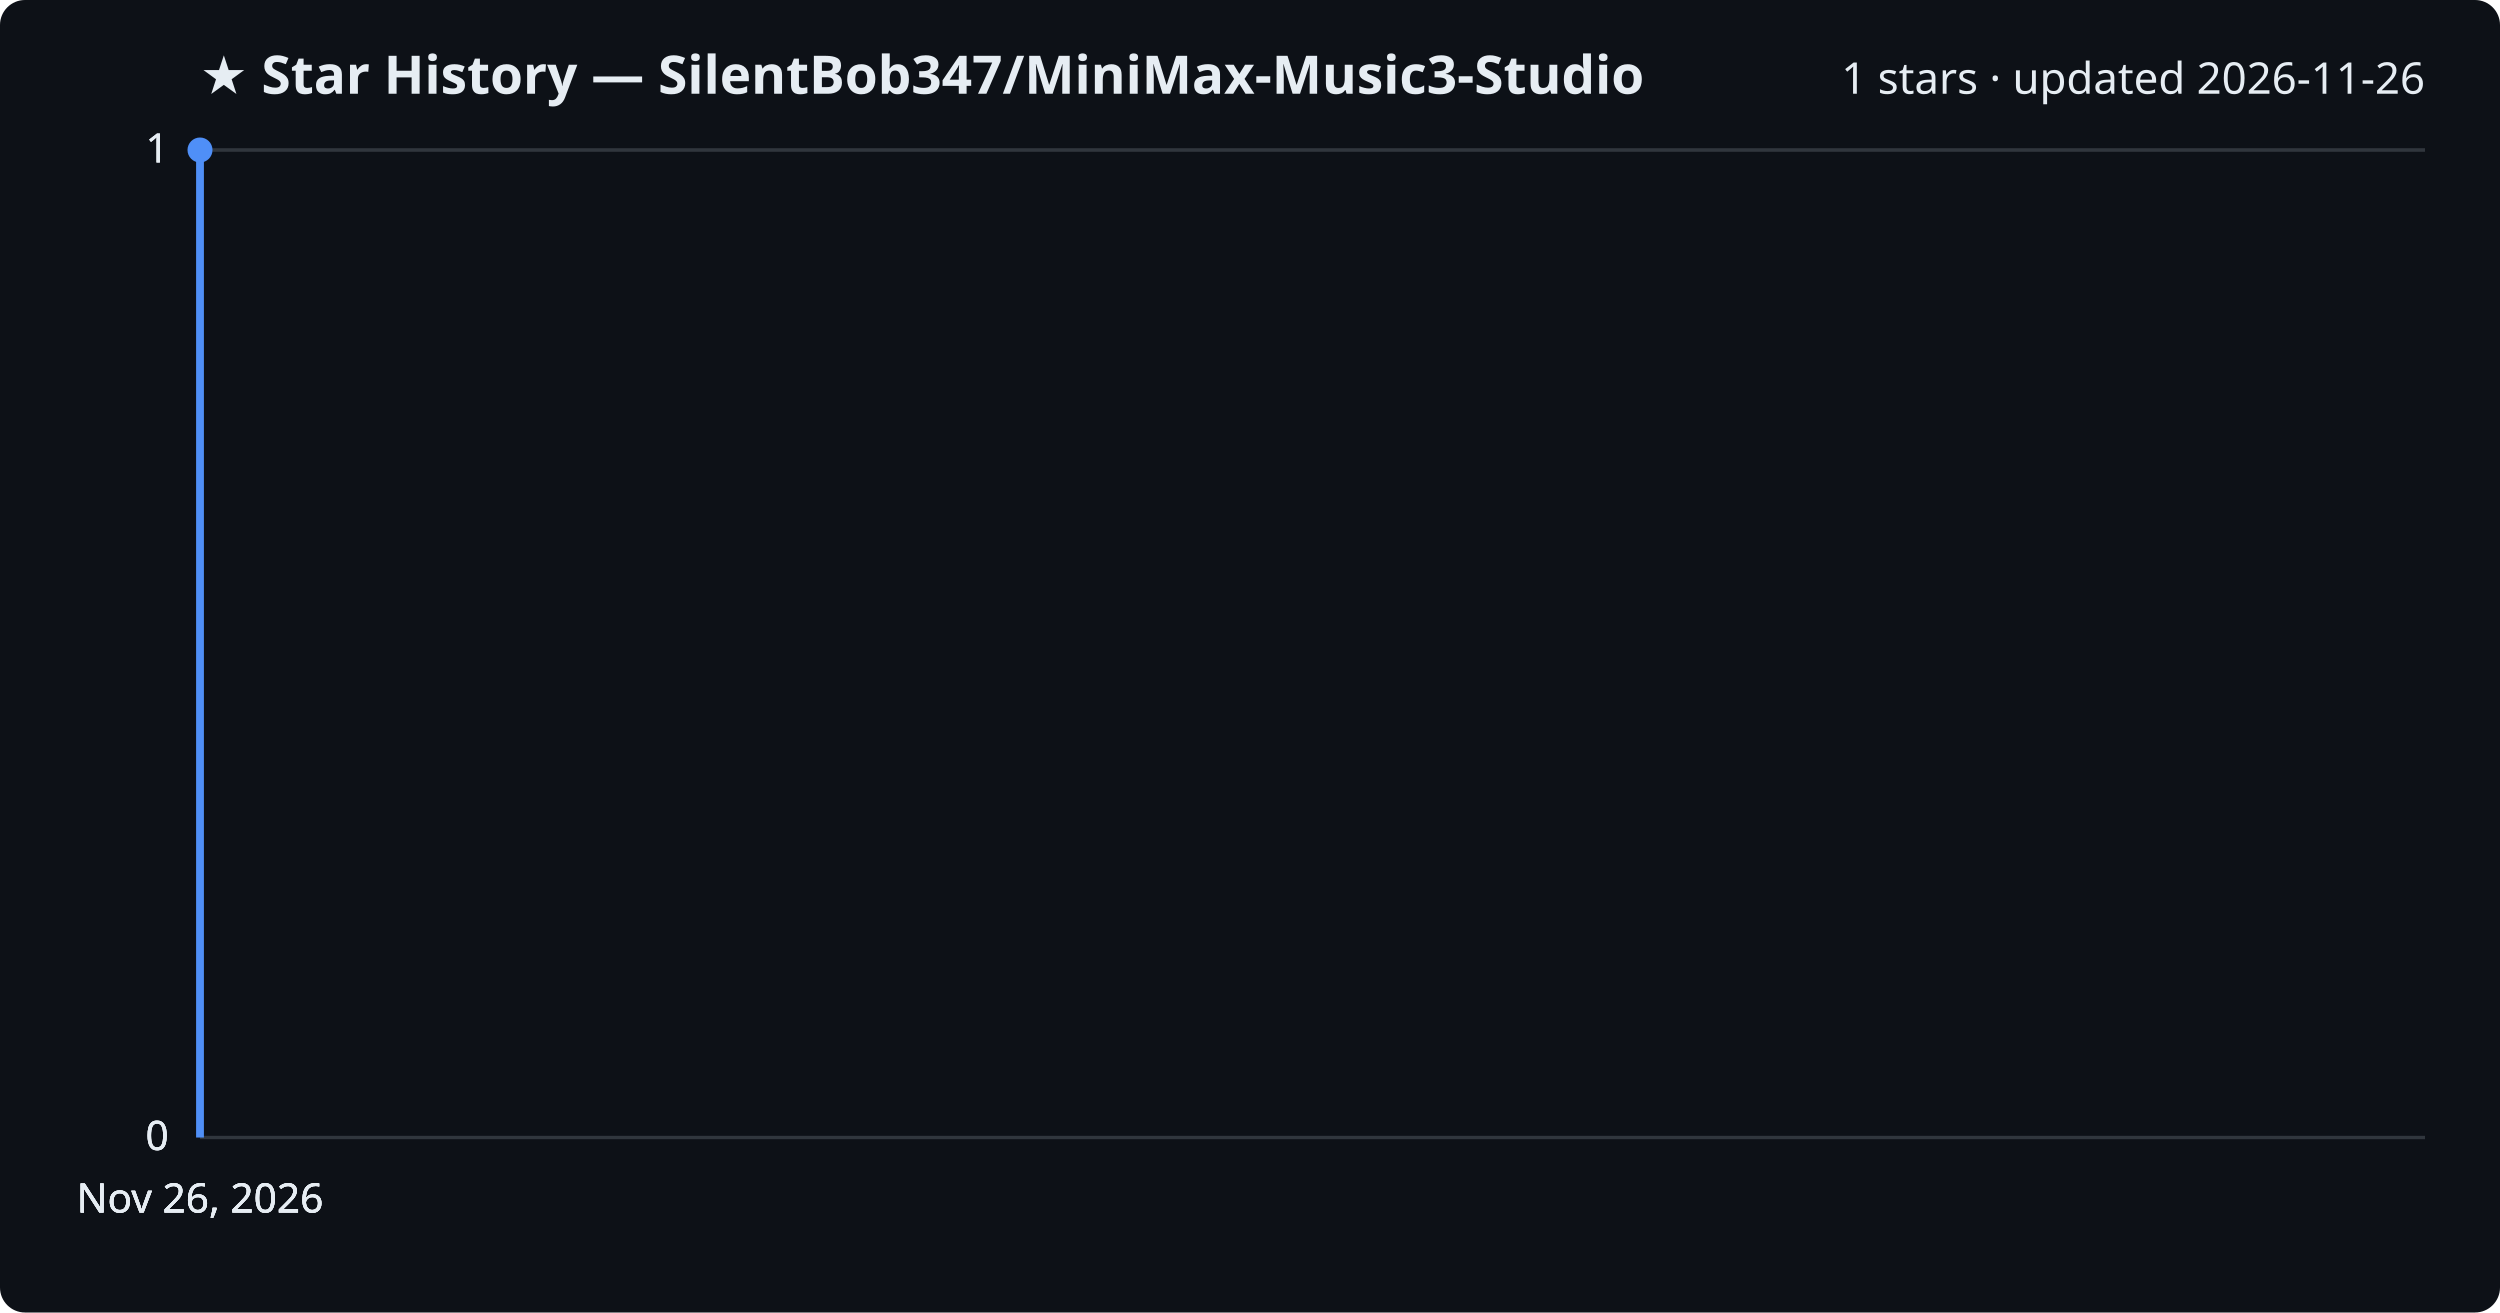
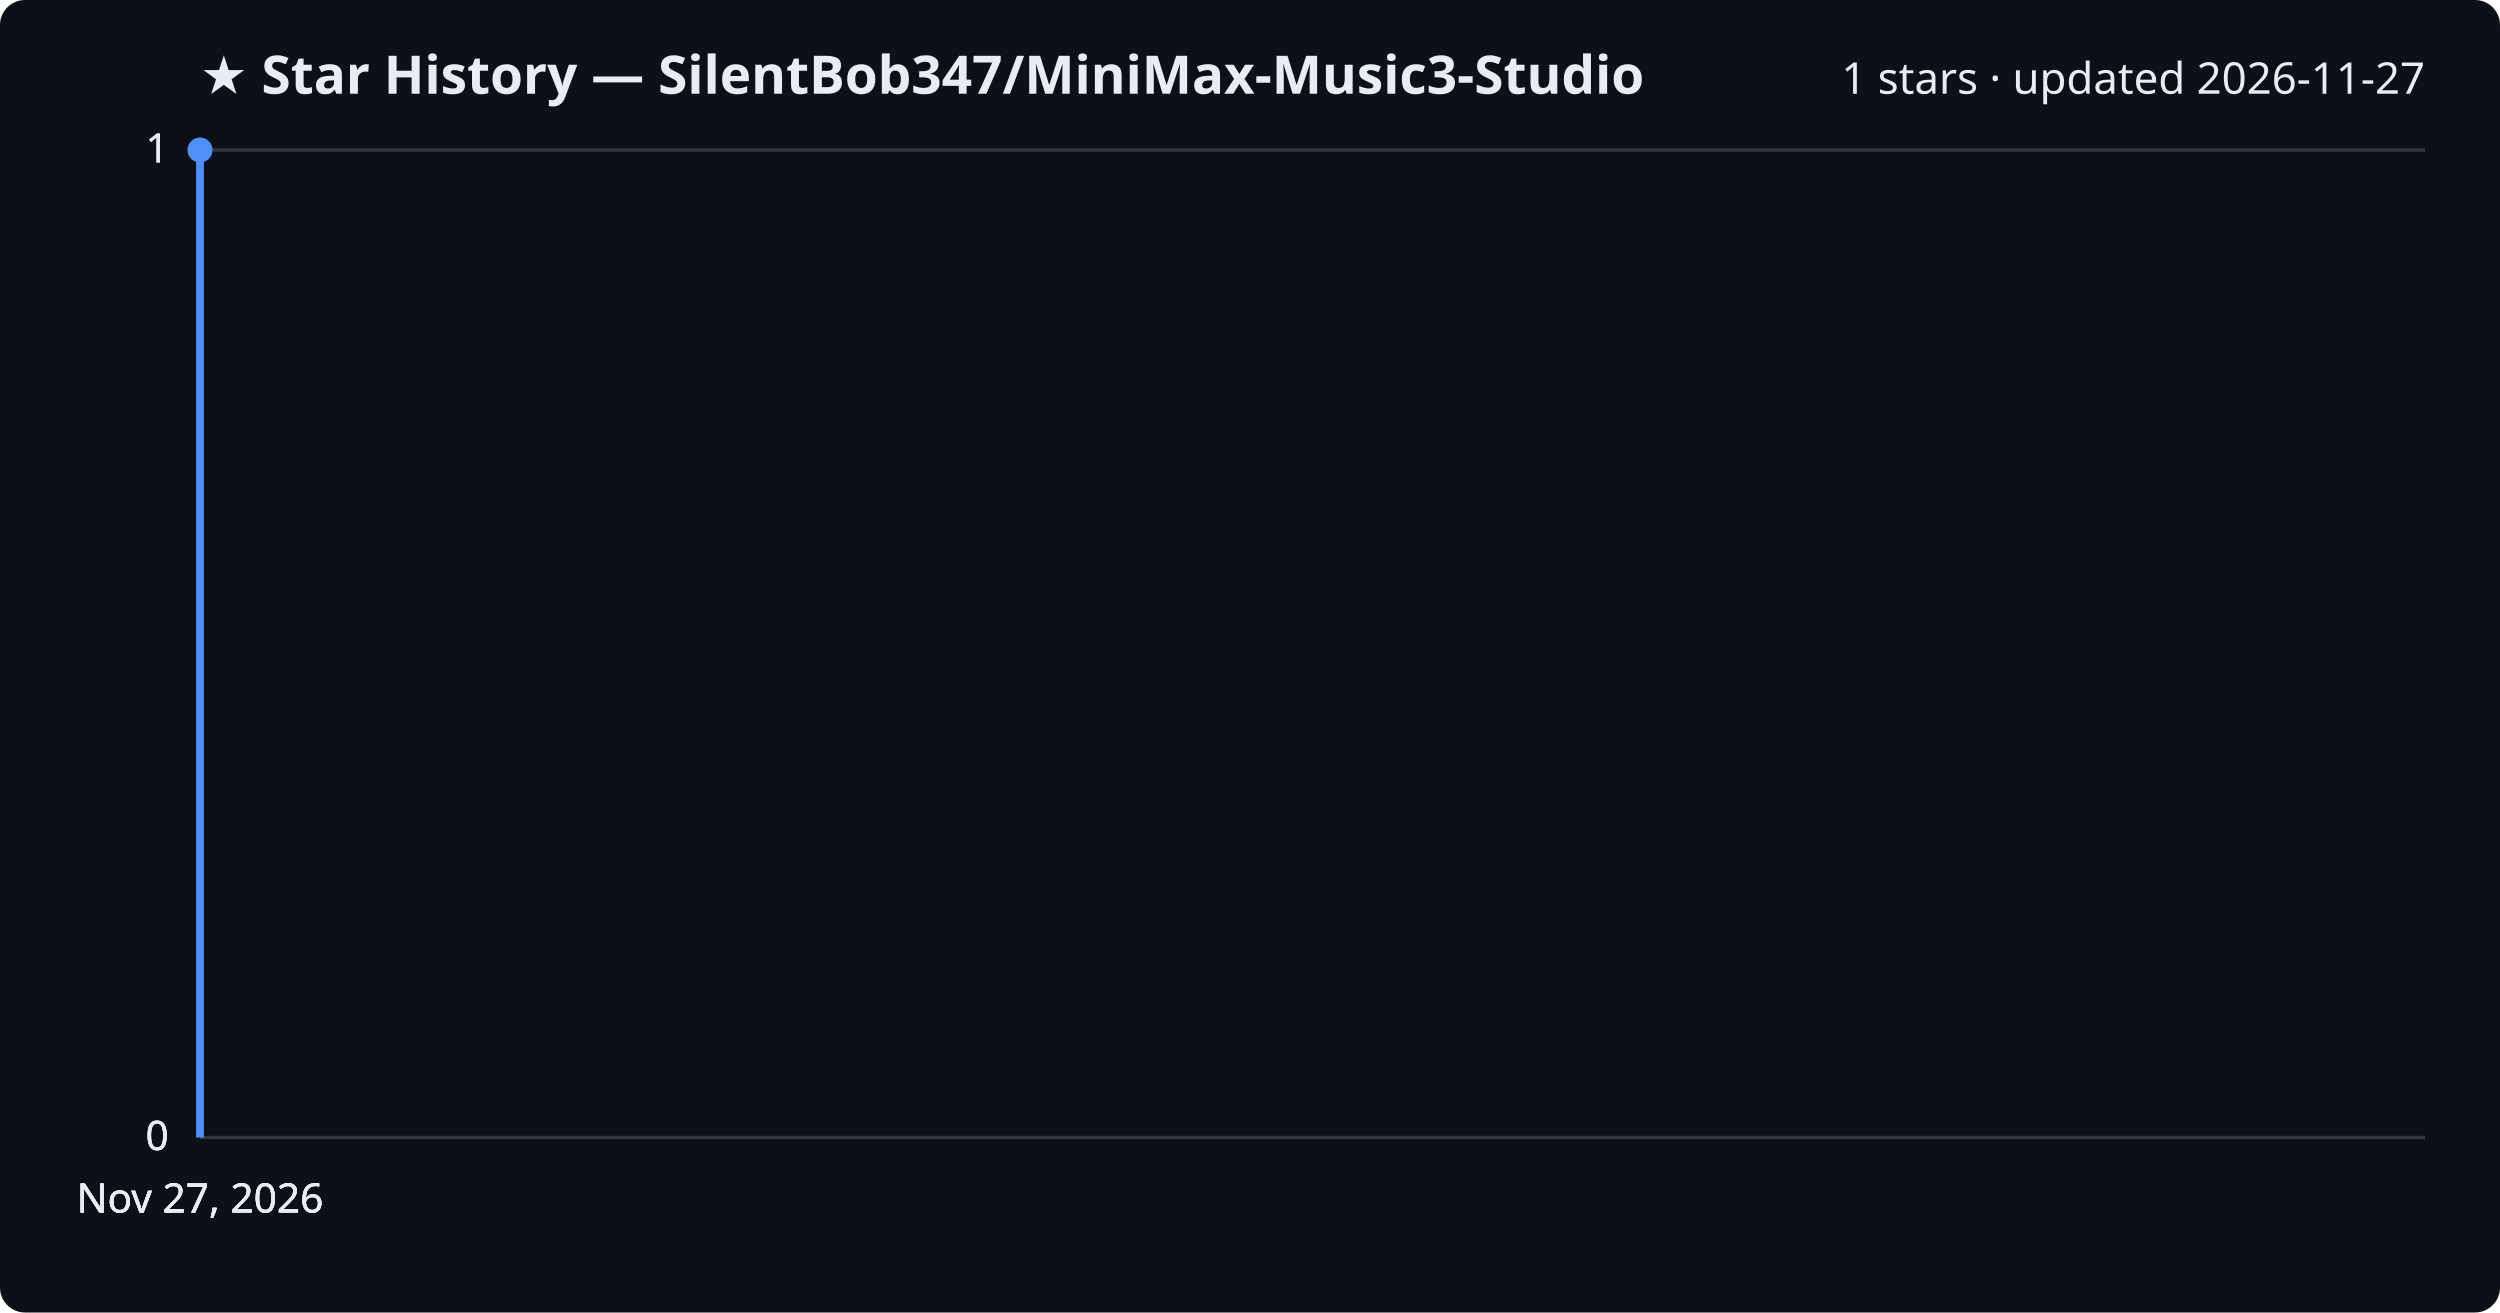
<svg xmlns="http://www.w3.org/2000/svg" viewBox="0 0 800 420" font-family="Segoe UI, sans-serif">
  <rect width="800" height="420" fill="#0d1117" rx="8" />
  <text x="64" y="30" fill="#e6edf3" font-size="17" font-weight="700">★ Star History — SilentBob347/MiniMax-Music3-Studio</text>
-   <text x="776" y="30" fill="#e6edf3" font-size="14" text-anchor="end">1 stars · updated 2026-11-26</text>
+   <text x="776" y="30" fill="#e6edf3" font-size="14" text-anchor="end">1 stars · updated 2026-11-27</text>
  <line x1="64" y1="364.0" x2="776" y2="364.0" stroke="#30363d" stroke-width="1" />
  <text x="54" y="368.0" fill="#e6edf3" font-size="13" text-anchor="end">0</text>
  <line x1="64" y1="364.0" x2="776" y2="364.0" stroke="#30363d" stroke-width="1" />
  <text x="54" y="368.0" fill="#e6edf3" font-size="13" text-anchor="end">0</text>
  <line x1="64" y1="364.0" x2="776" y2="364.0" stroke="#30363d" stroke-width="1" />
  <text x="54" y="368.0" fill="#e6edf3" font-size="13" text-anchor="end">0</text>
  <line x1="64" y1="48.0" x2="776" y2="48.0" stroke="#30363d" stroke-width="1" />
  <text x="54" y="52.0" fill="#e6edf3" font-size="13" text-anchor="end">1</text>
  <line x1="64" y1="48.0" x2="776" y2="48.0" stroke="#30363d" stroke-width="1" />
  <text x="54" y="52.0" fill="#e6edf3" font-size="13" text-anchor="end">1</text>
  <path d="M64.0,364.0 L64.0,48.0 L64.0,48.0" fill="none" stroke="#4f8ff7" stroke-width="2.5" stroke-linejoin="round" />
  <circle cx="64.0" cy="48.0" r="4" fill="#4f8ff7" />
-   <text x="64.0" y="388" fill="#e6edf3" font-size="13" text-anchor="middle">Nov 26, 2026</text>
-   <text x="64.0" y="388" fill="#e6edf3" font-size="13" text-anchor="middle">Nov 26, 2026</text>
-   <text x="64.0" y="388" fill="#e6edf3" font-size="13" text-anchor="middle">Nov 26, 2026</text>
-   <text x="64.0" y="388" fill="#e6edf3" font-size="13" text-anchor="middle">Nov 26, 2026</text>
+   <text x="64.0" y="388" fill="#e6edf3" font-size="13" text-anchor="middle">Nov 27, 2026</text>
+   <text x="64.0" y="388" fill="#e6edf3" font-size="13" text-anchor="middle">Nov 27, 2026</text>
+   <text x="64.0" y="388" fill="#e6edf3" font-size="13" text-anchor="middle">Nov 27, 2026</text>
+   <text x="64.0" y="388" fill="#e6edf3" font-size="13" text-anchor="middle">Nov 27, 2026</text>
</svg>
